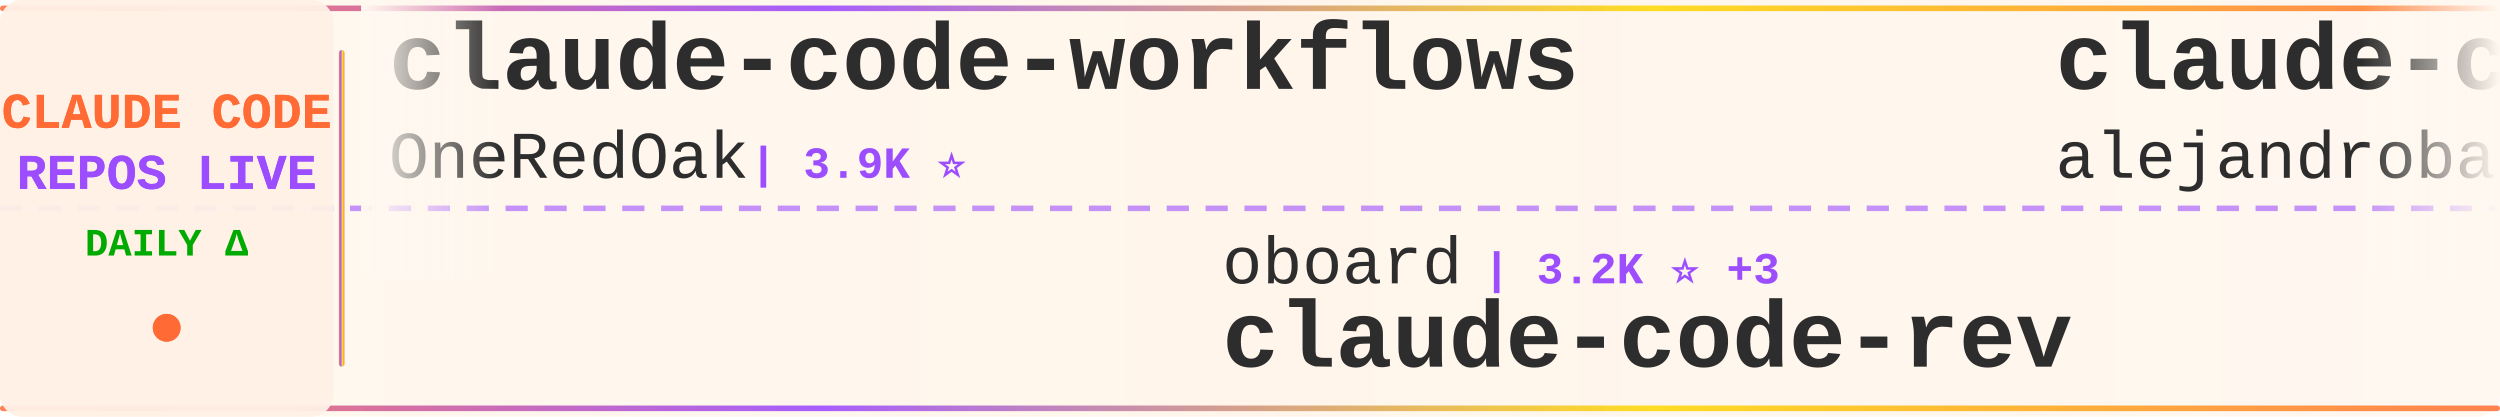
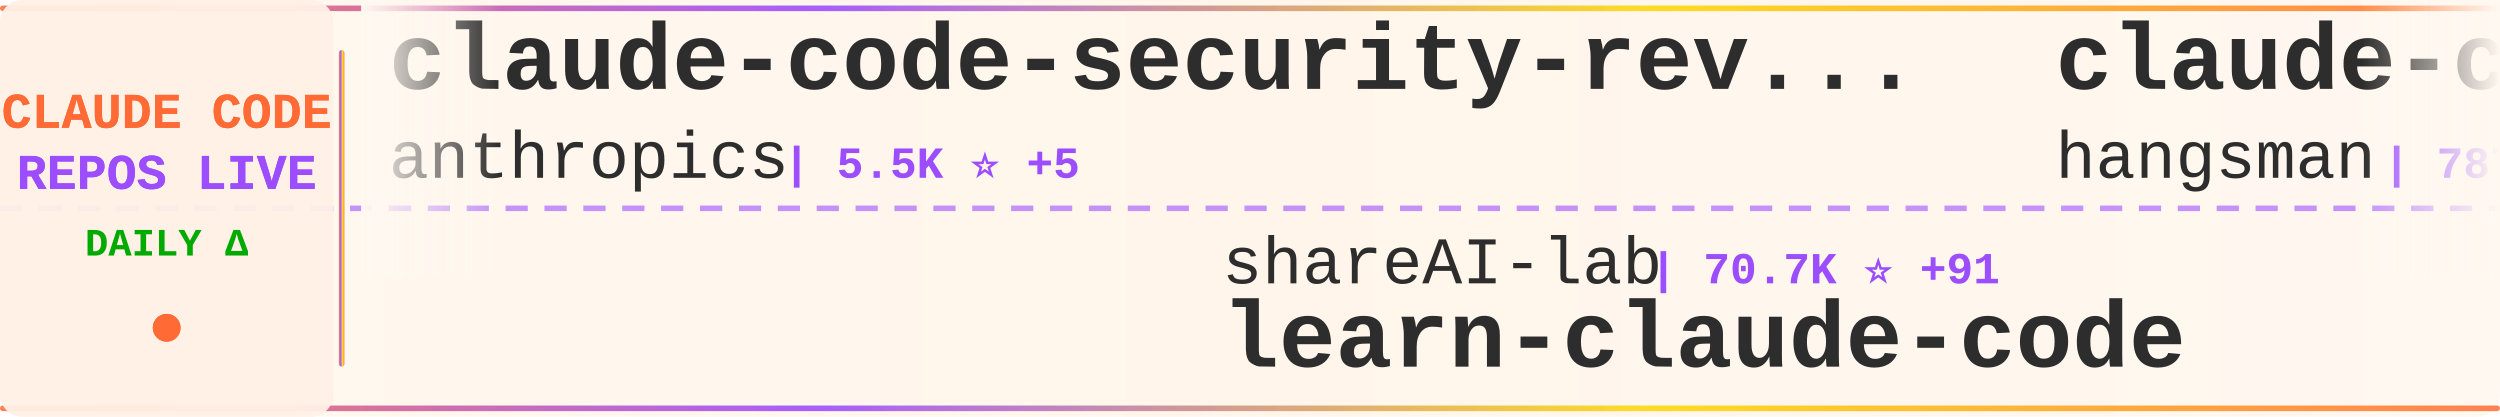
<svg xmlns="http://www.w3.org/2000/svg" width="900" height="150">
  <defs>
    <linearGradient id="tickerBg" x1="0%" y1="0%" x2="100%" y2="0%">
      <stop offset="0%" style="stop-color:#fff8f0;stop-opacity:0.98" />
      <stop offset="50%" style="stop-color:#fff5eb;stop-opacity:1" />
      <stop offset="100%" style="stop-color:#fff8f0;stop-opacity:0.98" />
    </linearGradient>
    <linearGradient id="borderGrad" x1="0%" y1="0%" x2="100%" y2="0%">
      <stop offset="0%" style="stop-color:#FF6B35;stop-opacity:0.85">
        <animate attributeName="stop-opacity" values="0.85;1;0.85" dur="2s" repeatCount="indefinite" />
      </stop>
      <stop offset="33%" style="stop-color:#9C4EFF;stop-opacity:0.9">
        <animate attributeName="stop-opacity" values="0.9;1;0.9" dur="2.2s" repeatCount="indefinite" />
      </stop>
      <stop offset="66%" style="stop-color:#FFD700;stop-opacity:0.85">
        <animate attributeName="stop-opacity" values="0.85;1;0.85" dur="1.8s" repeatCount="indefinite" />
      </stop>
      <stop offset="100%" style="stop-color:#FF6B35;stop-opacity:0.85">
        <animate attributeName="stop-opacity" values="0.85;1;0.85" dur="2s" repeatCount="indefinite" />
      </stop>
    </linearGradient>
    <filter id="textGlow">
      <feGaussianBlur stdDeviation="0.15" result="coloredBlur" />
      <feMerge>
        <feMergeNode in="coloredBlur" />
        <feMergeNode in="SourceGraphic" />
      </feMerge>
    </filter>
    <filter id="metricGlow">
      <feGaussianBlur stdDeviation="0.2" result="coloredBlur" />
      <feMerge>
        <feMergeNode in="coloredBlur" />
        <feMergeNode in="SourceGraphic" />
      </feMerge>
    </filter>
    <linearGradient id="leftFade" x1="0%" y1="0%" x2="100%" y2="0%">
      <stop offset="0%" style="stop-color:#fff8f0;stop-opacity:1" />
      <stop offset="100%" style="stop-color:#fff8f0;stop-opacity:0" />
    </linearGradient>
    <linearGradient id="rightFade" x1="0%" y1="0%" x2="100%" y2="0%">
      <stop offset="0%" style="stop-color:#fff8f0;stop-opacity:0" />
      <stop offset="100%" style="stop-color:#fff8f0;stop-opacity:1" />
    </linearGradient>
  </defs>
  <rect width="900" height="150" fill="url(#tickerBg)" rx="8" />
  <rect x="0" y="2" width="900" height="2" fill="url(#borderGrad)" rx="1" />
  <rect x="0" y="146" width="900" height="2" fill="url(#borderGrad)" rx="1" />
  <line x1="0" y1="75" x2="900" y2="75" stroke="#9C4EFF" stroke-width="2" stroke-dasharray="8 6" opacity="0.6" />
  <rect x="0" y="0" width="120" height="150" fill="#fff0e6" opacity="0.95" rx="8" />
  <text x="60" y="46" font-family="'Courier New', monospace" font-size="18" font-weight="bold" fill="#FF6B35" text-anchor="middle" filter="url(#textGlow)">
    CLAUDE CODE
  </text>
  <text x="60" y="68" font-family="'Courier New', monospace" font-size="18" font-weight="bold" fill="#9C4EFF" text-anchor="middle" filter="url(#textGlow)">
    REPOS LIVE
  </text>
  <text x="60" y="92" font-family="'Courier New', monospace" font-size="14" font-weight="bold" fill="#00aa00" text-anchor="middle">
    DAILY Δ
  </text>
  <circle cx="60" cy="118" r="5" fill="#FF6B35" filter="url(#metricGlow)">
    <animate attributeName="r" values="4;6;4" dur="1.5s" repeatCount="indefinite" />
    <animate attributeName="opacity" values="0.6;1;0.6" dur="1.5s" repeatCount="indefinite" />
  </circle>
  <rect x="122" y="18" width="2" height="114" fill="url(#borderGrad)" rx="1" />
  <clipPath id="tickerClip">
    <rect x="130" y="0" width="770" height="150" />
  </clipPath>
  <g clip-path="url(#tickerClip)">
    <g id="tickerItems">
      <animateTransform attributeName="transform" attributeType="XML" type="translate" from="0 0" to="-3000 0" dur="54s" repeatCount="indefinite" />
      <g transform="translate(0, 0)">
-         <text x="140" y="32" font-family="'Courier New', monospace" font-size="34" font-weight="bold" fill="#2d2d2d">claude-code-workflows</text>
-         <text x="140" y="64" font-family="'Courier New', monospace" font-size="24" font-weight="normal" fill="#2d2d2d" opacity="1.0">OneRedOak</text>
-         <text x="270" y="64" font-family="'Courier New', monospace" font-size="16" font-weight="bold" fill="#9C4EFF"> | 3.9K ⭐</text>
+         <text x="140" y="32" font-family="'Courier New', monospace" font-size="34" font-weight="bold" fill="#2d2d2d">claude-code-security-rev...</text>
+         <text x="140" y="64" font-family="'Courier New', monospace" font-size="24" font-weight="normal" fill="#2d2d2d" opacity="1.0">anthropics</text>
+         <text x="282" y="64" font-family="'Courier New', monospace" font-size="16" font-weight="bold" fill="#9C4EFF"> | 5.5K ⭐ +5</text>
      </g>
      <g transform="translate(300, 0)">
-         <text x="140" y="102" font-family="'Courier New', monospace" font-size="24" font-weight="normal" fill="#2d2d2d" opacity="1.0">oboard</text>
-         <text x="234" y="102" font-family="'Courier New', monospace" font-size="16" font-weight="bold" fill="#9C4EFF"> | 3.2K ⭐ +3</text>
-         <text x="140" y="132" font-family="'Courier New', monospace" font-size="34" font-weight="bold" fill="#2d2d2d">claude-code-rev</text>
+         <text x="140" y="102" font-family="'Courier New', monospace" font-size="24" font-weight="normal" fill="#2d2d2d" opacity="1.0">shareAI-lab</text>
+         <text x="294" y="102" font-family="'Courier New', monospace" font-size="16" font-weight="bold" fill="#9C4EFF"> | 70.7K ⭐ +91</text>
+         <text x="140" y="132" font-family="'Courier New', monospace" font-size="34" font-weight="bold" fill="#2d2d2d">learn-claude-code</text>
      </g>
      <g transform="translate(600, 0)">
-         <text x="140" y="32" font-family="'Courier New', monospace" font-size="34" font-weight="bold" fill="#2d2d2d">claude-code-from-source</text>
-         <text x="140" y="64" font-family="'Courier New', monospace" font-size="24" font-weight="normal" fill="#2d2d2d" opacity="1.0">alejandrobalderas</text>
-         <text x="366" y="64" font-family="'Courier New', monospace" font-size="16" font-weight="bold" fill="#9C4EFF"> | 2.7K ⭐ +51</text>
+         <text x="140" y="32" font-family="'Courier New', monospace" font-size="34" font-weight="bold" fill="#2d2d2d">claude-code-source</text>
+         <text x="140" y="64" font-family="'Courier New', monospace" font-size="24" font-weight="normal" fill="#2d2d2d" opacity="1.0">hangsman</text>
+         <text x="258" y="64" font-family="'Courier New', monospace" font-size="16" font-weight="bold" fill="#9C4EFF"> | 787 ⭐</text>
      </g>
      <g transform="translate(900, 0)">
-         <text x="140" y="102" font-family="'Courier New', monospace" font-size="24" font-weight="normal" fill="#2d2d2d" opacity="1.0">luyao618</text>
-         <text x="258" y="102" font-family="'Courier New', monospace" font-size="16" font-weight="bold" fill="#9C4EFF"> | 1.6K ⭐</text>
-         <text x="140" y="132" font-family="'Courier New', monospace" font-size="34" font-weight="bold" fill="#2d2d2d">Claude-Code-Source-Study</text>
-       </g>
-       <g transform="translate(1200, 0)">
-         <text x="140" y="32" font-family="'Courier New', monospace" font-size="34" font-weight="bold" fill="#2d2d2d">claude-code-hub</text>
-         <text x="140" y="64" font-family="'Courier New', monospace" font-size="24" font-weight="normal" fill="#2d2d2d" opacity="1.0">ding113</text>
-         <text x="246" y="64" font-family="'Courier New', monospace" font-size="16" font-weight="bold" fill="#9C4EFF"> | 3.2K ⭐ +3</text>
-       </g>
-       <g transform="translate(1500, 0)">
-         <text x="140" y="102" font-family="'Courier New', monospace" font-size="24" font-weight="normal" fill="#2d2d2d" opacity="1.0">Maciek-roboblog</text>
-         <text x="342" y="102" font-family="'Courier New', monospace" font-size="16" font-weight="bold" fill="#9C4EFF"> | 8.4K ⭐ +7</text>
-         <text x="140" y="132" font-family="'Courier New', monospace" font-size="34" font-weight="bold" fill="#2d2d2d">Claude-Code-Usage-Monito...</text>
-       </g>
-       <g transform="translate(1800, 0)">
-         <text x="140" y="32" font-family="'Courier New', monospace" font-size="34" font-weight="bold" fill="#2d2d2d">claude-code-base-action</text>
-         <text x="140" y="64" font-family="'Courier New', monospace" font-size="24" font-weight="normal" fill="#2d2d2d" opacity="1.0">anthropics</text>
-         <text x="282" y="64" font-family="'Courier New', monospace" font-size="16" font-weight="bold" fill="#9C4EFF"> | 901 ⭐</text>
-       </g>
-       <g transform="translate(2100, 0)">
        <text x="140" y="102" font-family="'Courier New', monospace" font-size="24" font-weight="normal" fill="#2d2d2d" opacity="1.0">sugyan</text>
        <text x="234" y="102" font-family="'Courier New', monospace" font-size="16" font-weight="bold" fill="#9C4EFF"> | 1.1K ⭐</text>
        <text x="140" y="132" font-family="'Courier New', monospace" font-size="34" font-weight="bold" fill="#2d2d2d">claude-code-webui</text>
      </g>
+       <g transform="translate(1200, 0)">
+         <text x="140" y="32" font-family="'Courier New', monospace" font-size="34" font-weight="bold" fill="#2d2d2d">claude-code-source-build</text>
+         <text x="140" y="64" font-family="'Courier New', monospace" font-size="24" font-weight="normal" fill="#2d2d2d" opacity="1.0">andrew-kramer-inno</text>
+         <text x="378" y="64" font-family="'Courier New', monospace" font-size="16" font-weight="bold" fill="#9C4EFF"> | 594 ⭐</text>
+       </g>
+       <g transform="translate(1500, 0)">
+         <text x="140" y="102" font-family="'Courier New', monospace" font-size="24" font-weight="normal" fill="#2d2d2d" opacity="1.0">luongnv89</text>
+         <text x="270" y="102" font-family="'Courier New', monospace" font-size="16" font-weight="bold" fill="#9C4EFF"> | 39.7K ⭐ +49</text>
+         <text x="140" y="132" font-family="'Courier New', monospace" font-size="34" font-weight="bold" fill="#2d2d2d">claude-howto</text>
+       </g>
+       <g transform="translate(1800, 0)">
+         <text x="140" y="32" font-family="'Courier New', monospace" font-size="34" font-weight="bold" fill="#2d2d2d">free-claude-code</text>
+         <text x="140" y="64" font-family="'Courier New', monospace" font-size="24" font-weight="normal" fill="#2d2d2d" opacity="1.0">Alishahryar1</text>
+         <text x="306" y="64" font-family="'Courier New', monospace" font-size="16" font-weight="bold" fill="#9C4EFF"> | 39.6K ⭐ +118</text>
+       </g>
+       <g transform="translate(2100, 0)">
+         <text x="140" y="102" font-family="'Courier New', monospace" font-size="24" font-weight="normal" fill="#2d2d2d" opacity="1.0">rohitg00</text>
+         <text x="258" y="102" font-family="'Courier New', monospace" font-size="16" font-weight="bold" fill="#9C4EFF"> | 2.3K ⭐ +7</text>
+         <text x="140" y="132" font-family="'Courier New', monospace" font-size="34" font-weight="bold" fill="#2d2d2d">awesome-claude-code-tool...</text>
+       </g>
      <g transform="translate(2400, 0)">
-         <text x="140" y="32" font-family="'Courier New', monospace" font-size="34" font-weight="bold" fill="#2d2d2d">claude-code-reverse</text>
-         <text x="140" y="64" font-family="'Courier New', monospace" font-size="24" font-weight="normal" fill="#2d2d2d" opacity="1.0">Yuyz0112</text>
-         <text x="258" y="64" font-family="'Courier New', monospace" font-size="16" font-weight="bold" fill="#9C4EFF"> | 2.4K ⭐</text>
+         <text x="140" y="32" font-family="'Courier New', monospace" font-size="34" font-weight="bold" fill="#2d2d2d">Claude-Code</text>
+         <text x="140" y="64" font-family="'Courier New', monospace" font-size="24" font-weight="normal" fill="#2d2d2d" opacity="1.0">pengchengneo</text>
+         <text x="306" y="64" font-family="'Courier New', monospace" font-size="16" font-weight="bold" fill="#9C4EFF"> | 1.6K ⭐ +4</text>
      </g>
      <g transform="translate(2700, 0)">
-         <text x="140" y="102" font-family="'Courier New', monospace" font-size="24" font-weight="normal" fill="#2d2d2d" opacity="1.0">huangserva</text>
-         <text x="282" y="102" font-family="'Courier New', monospace" font-size="16" font-weight="bold" fill="#9C4EFF"> | 618 ⭐ +1</text>
-         <text x="140" y="132" font-family="'Courier New', monospace" font-size="34" font-weight="bold" fill="#2d2d2d">claude-code-cli</text>
+         <text x="140" y="102" font-family="'Courier New', monospace" font-size="24" font-weight="normal" fill="#2d2d2d" opacity="1.0">feiskyer</text>
+         <text x="258" y="102" font-family="'Courier New', monospace" font-size="16" font-weight="bold" fill="#9C4EFF"> | 1.6K ⭐</text>
+         <text x="140" y="132" font-family="'Courier New', monospace" font-size="34" font-weight="bold" fill="#2d2d2d">claude-code-settings</text>
      </g>
      <g transform="translate(3000, 0)">
-         <text x="140" y="32" font-family="'Courier New', monospace" font-size="34" font-weight="bold" fill="#2d2d2d">claude-code-workflows</text>
-         <text x="140" y="64" font-family="'Courier New', monospace" font-size="24" font-weight="normal" fill="#2d2d2d" opacity="1.0">OneRedOak</text>
-         <text x="270" y="64" font-family="'Courier New', monospace" font-size="16" font-weight="bold" fill="#9C4EFF"> | 3.9K ⭐</text>
+         <text x="140" y="32" font-family="'Courier New', monospace" font-size="34" font-weight="bold" fill="#2d2d2d">claude-code-security-rev...</text>
+         <text x="140" y="64" font-family="'Courier New', monospace" font-size="24" font-weight="normal" fill="#2d2d2d" opacity="1.0">anthropics</text>
+         <text x="282" y="64" font-family="'Courier New', monospace" font-size="16" font-weight="bold" fill="#9C4EFF"> | 5.5K ⭐ +5</text>
      </g>
      <g transform="translate(3300, 0)">
-         <text x="140" y="102" font-family="'Courier New', monospace" font-size="24" font-weight="normal" fill="#2d2d2d" opacity="1.0">oboard</text>
-         <text x="234" y="102" font-family="'Courier New', monospace" font-size="16" font-weight="bold" fill="#9C4EFF"> | 3.2K ⭐ +3</text>
-         <text x="140" y="132" font-family="'Courier New', monospace" font-size="34" font-weight="bold" fill="#2d2d2d">claude-code-rev</text>
+         <text x="140" y="102" font-family="'Courier New', monospace" font-size="24" font-weight="normal" fill="#2d2d2d" opacity="1.0">shareAI-lab</text>
+         <text x="294" y="102" font-family="'Courier New', monospace" font-size="16" font-weight="bold" fill="#9C4EFF"> | 70.7K ⭐ +91</text>
+         <text x="140" y="132" font-family="'Courier New', monospace" font-size="34" font-weight="bold" fill="#2d2d2d">learn-claude-code</text>
      </g>
      <g transform="translate(3600, 0)">
-         <text x="140" y="32" font-family="'Courier New', monospace" font-size="34" font-weight="bold" fill="#2d2d2d">claude-code-from-source</text>
-         <text x="140" y="64" font-family="'Courier New', monospace" font-size="24" font-weight="normal" fill="#2d2d2d" opacity="1.0">alejandrobalderas</text>
-         <text x="366" y="64" font-family="'Courier New', monospace" font-size="16" font-weight="bold" fill="#9C4EFF"> | 2.7K ⭐ +51</text>
+         <text x="140" y="32" font-family="'Courier New', monospace" font-size="34" font-weight="bold" fill="#2d2d2d">claude-code-source</text>
+         <text x="140" y="64" font-family="'Courier New', monospace" font-size="24" font-weight="normal" fill="#2d2d2d" opacity="1.0">hangsman</text>
+         <text x="258" y="64" font-family="'Courier New', monospace" font-size="16" font-weight="bold" fill="#9C4EFF"> | 787 ⭐</text>
      </g>
      <g transform="translate(3900, 0)">
-         <text x="140" y="102" font-family="'Courier New', monospace" font-size="24" font-weight="normal" fill="#2d2d2d" opacity="1.0">luyao618</text>
-         <text x="258" y="102" font-family="'Courier New', monospace" font-size="16" font-weight="bold" fill="#9C4EFF"> | 1.6K ⭐</text>
-         <text x="140" y="132" font-family="'Courier New', monospace" font-size="34" font-weight="bold" fill="#2d2d2d">Claude-Code-Source-Study</text>
+         <text x="140" y="102" font-family="'Courier New', monospace" font-size="24" font-weight="normal" fill="#2d2d2d" opacity="1.0">sugyan</text>
+         <text x="234" y="102" font-family="'Courier New', monospace" font-size="16" font-weight="bold" fill="#9C4EFF"> | 1.1K ⭐</text>
+         <text x="140" y="132" font-family="'Courier New', monospace" font-size="34" font-weight="bold" fill="#2d2d2d">claude-code-webui</text>
      </g>
    </g>
  </g>
  <rect x="130" y="0" width="50" height="100" fill="url(#leftFade)" />
  <rect x="850" y="0" width="50" height="100" fill="url(#rightFade)" />
</svg>
